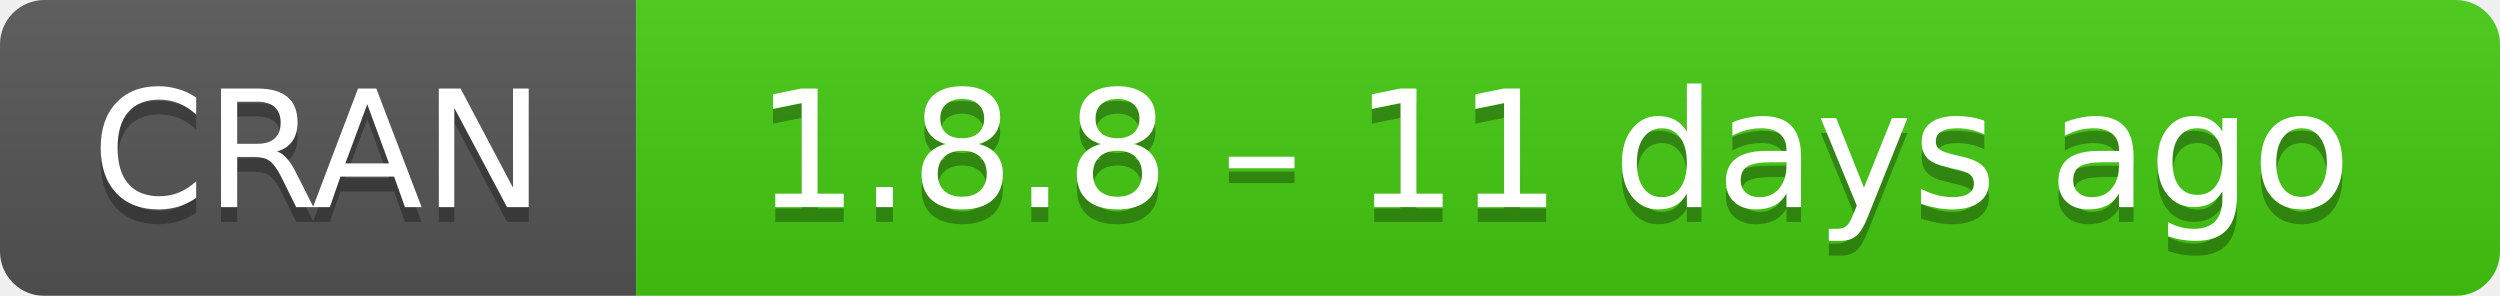
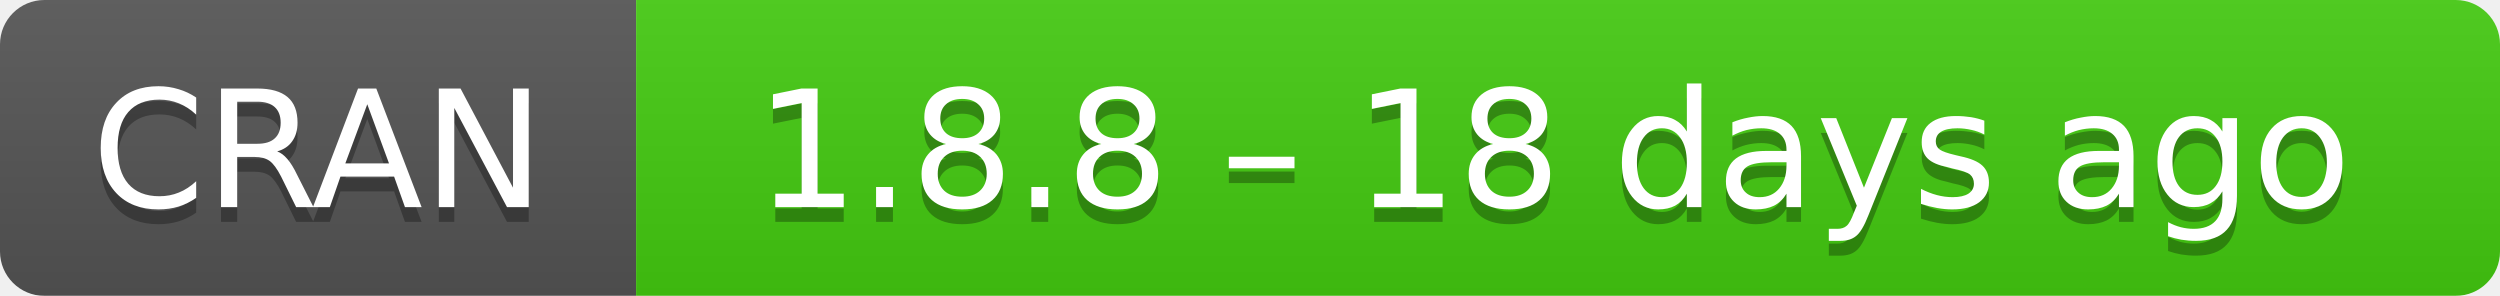
- <svg xmlns="http://www.w3.org/2000/svg" width="169" height="20" aria-label="CRAN 1.8.8 – 11 days ago">
+ <svg xmlns="http://www.w3.org/2000/svg" width="169" height="20" aria-label="CRAN 1.8.8 – 18 days ago">
  <linearGradient id="b" x2="0" y2="100%">
    <stop offset="0" stop-color="#bbb" stop-opacity=".1" />
    <stop offset="1" stop-opacity=".1" />
  </linearGradient>
  <mask id="a">
    <rect width="169" height="20" rx="3" fill="#fff" />
  </mask>
  <g mask="url(#a)">
    <path fill="#555" d="M0 0h43v20H0z" />
    <path fill="#4c1" d="M43 0h147v20H43z" />
    <path fill="url(#b)" d="M0 0h169v20H0z" />
  </g>
  <g fill="#fff" text-anchor="middle" font-family="DejaVu Sans,Verdana,Geneva,sans-serif" font-size="11">
    <text x="21.5" y="15" fill="#010101" fill-opacity=".3">
      CRAN
    </text>
    <text x="21.5" y="14">
      CRAN
    </text>
    <text x="105" y="15" fill="#010101" fill-opacity=".3">
-       1.8.8 – 11 days ago
+       1.8.8 – 18 days ago
    </text>
    <text x="105" y="14">
-       1.8.8 – 11 days ago
+       1.8.8 – 18 days ago
    </text>
  </g>
</svg>
